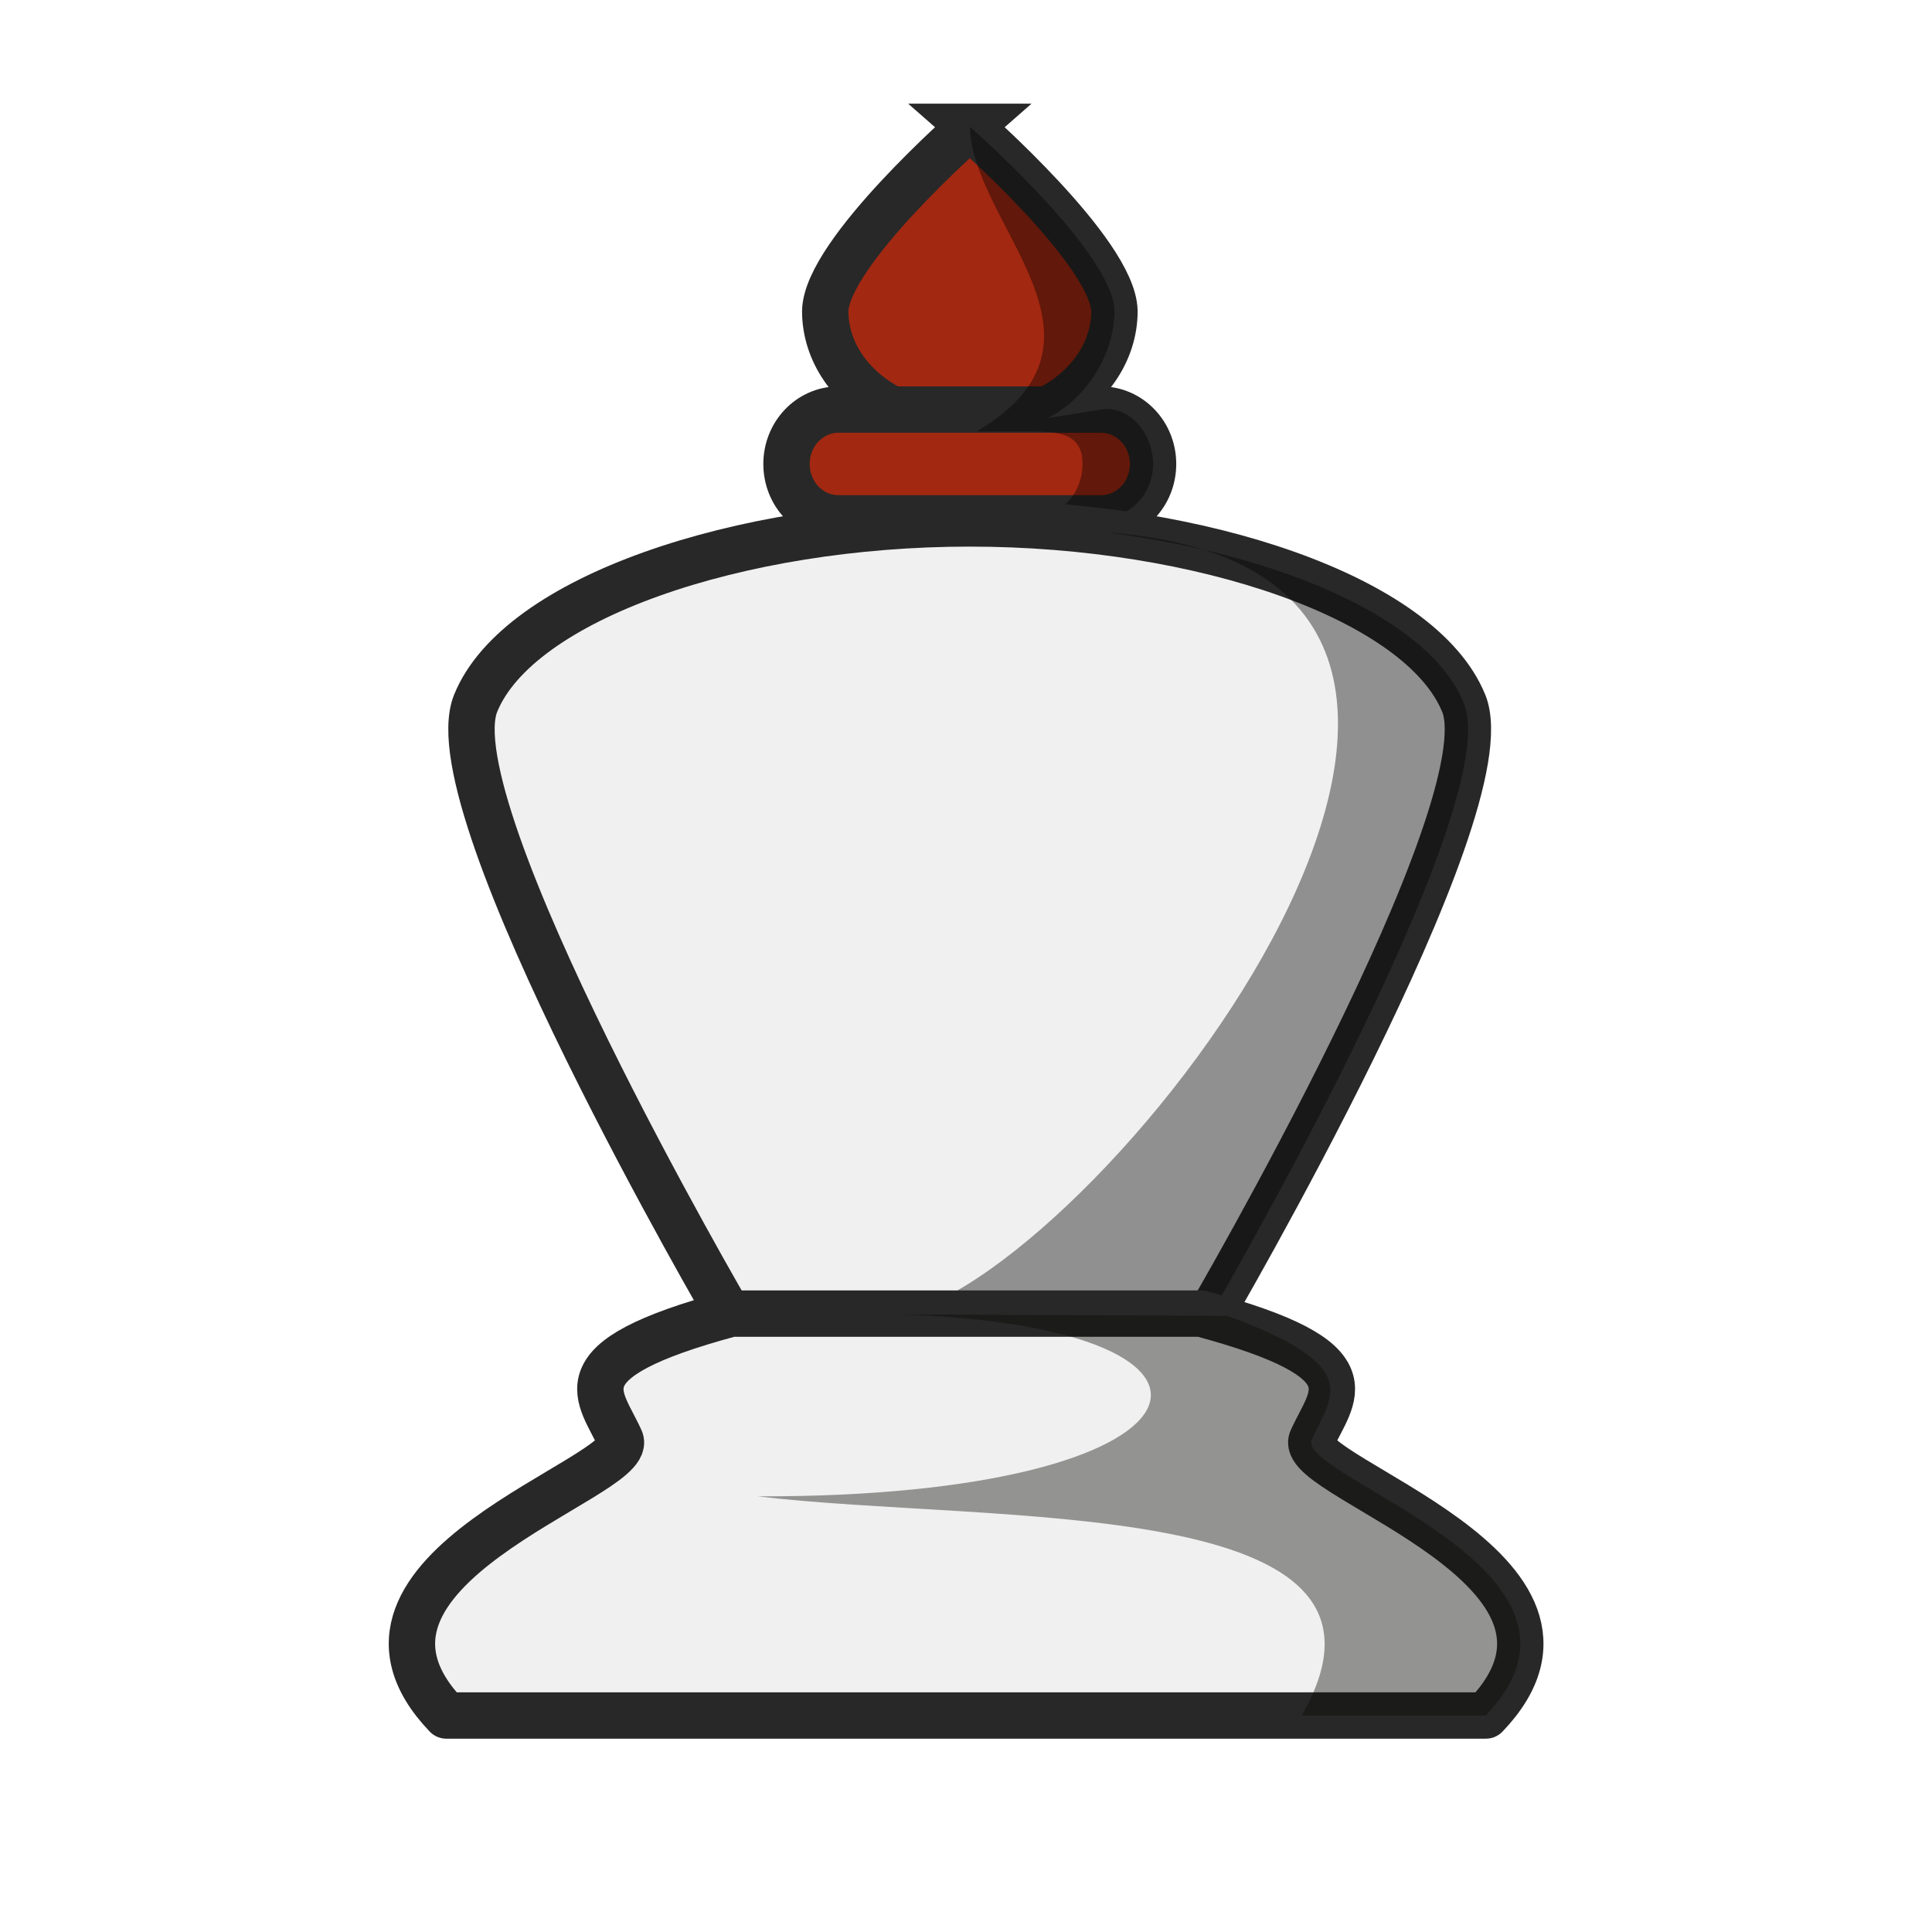
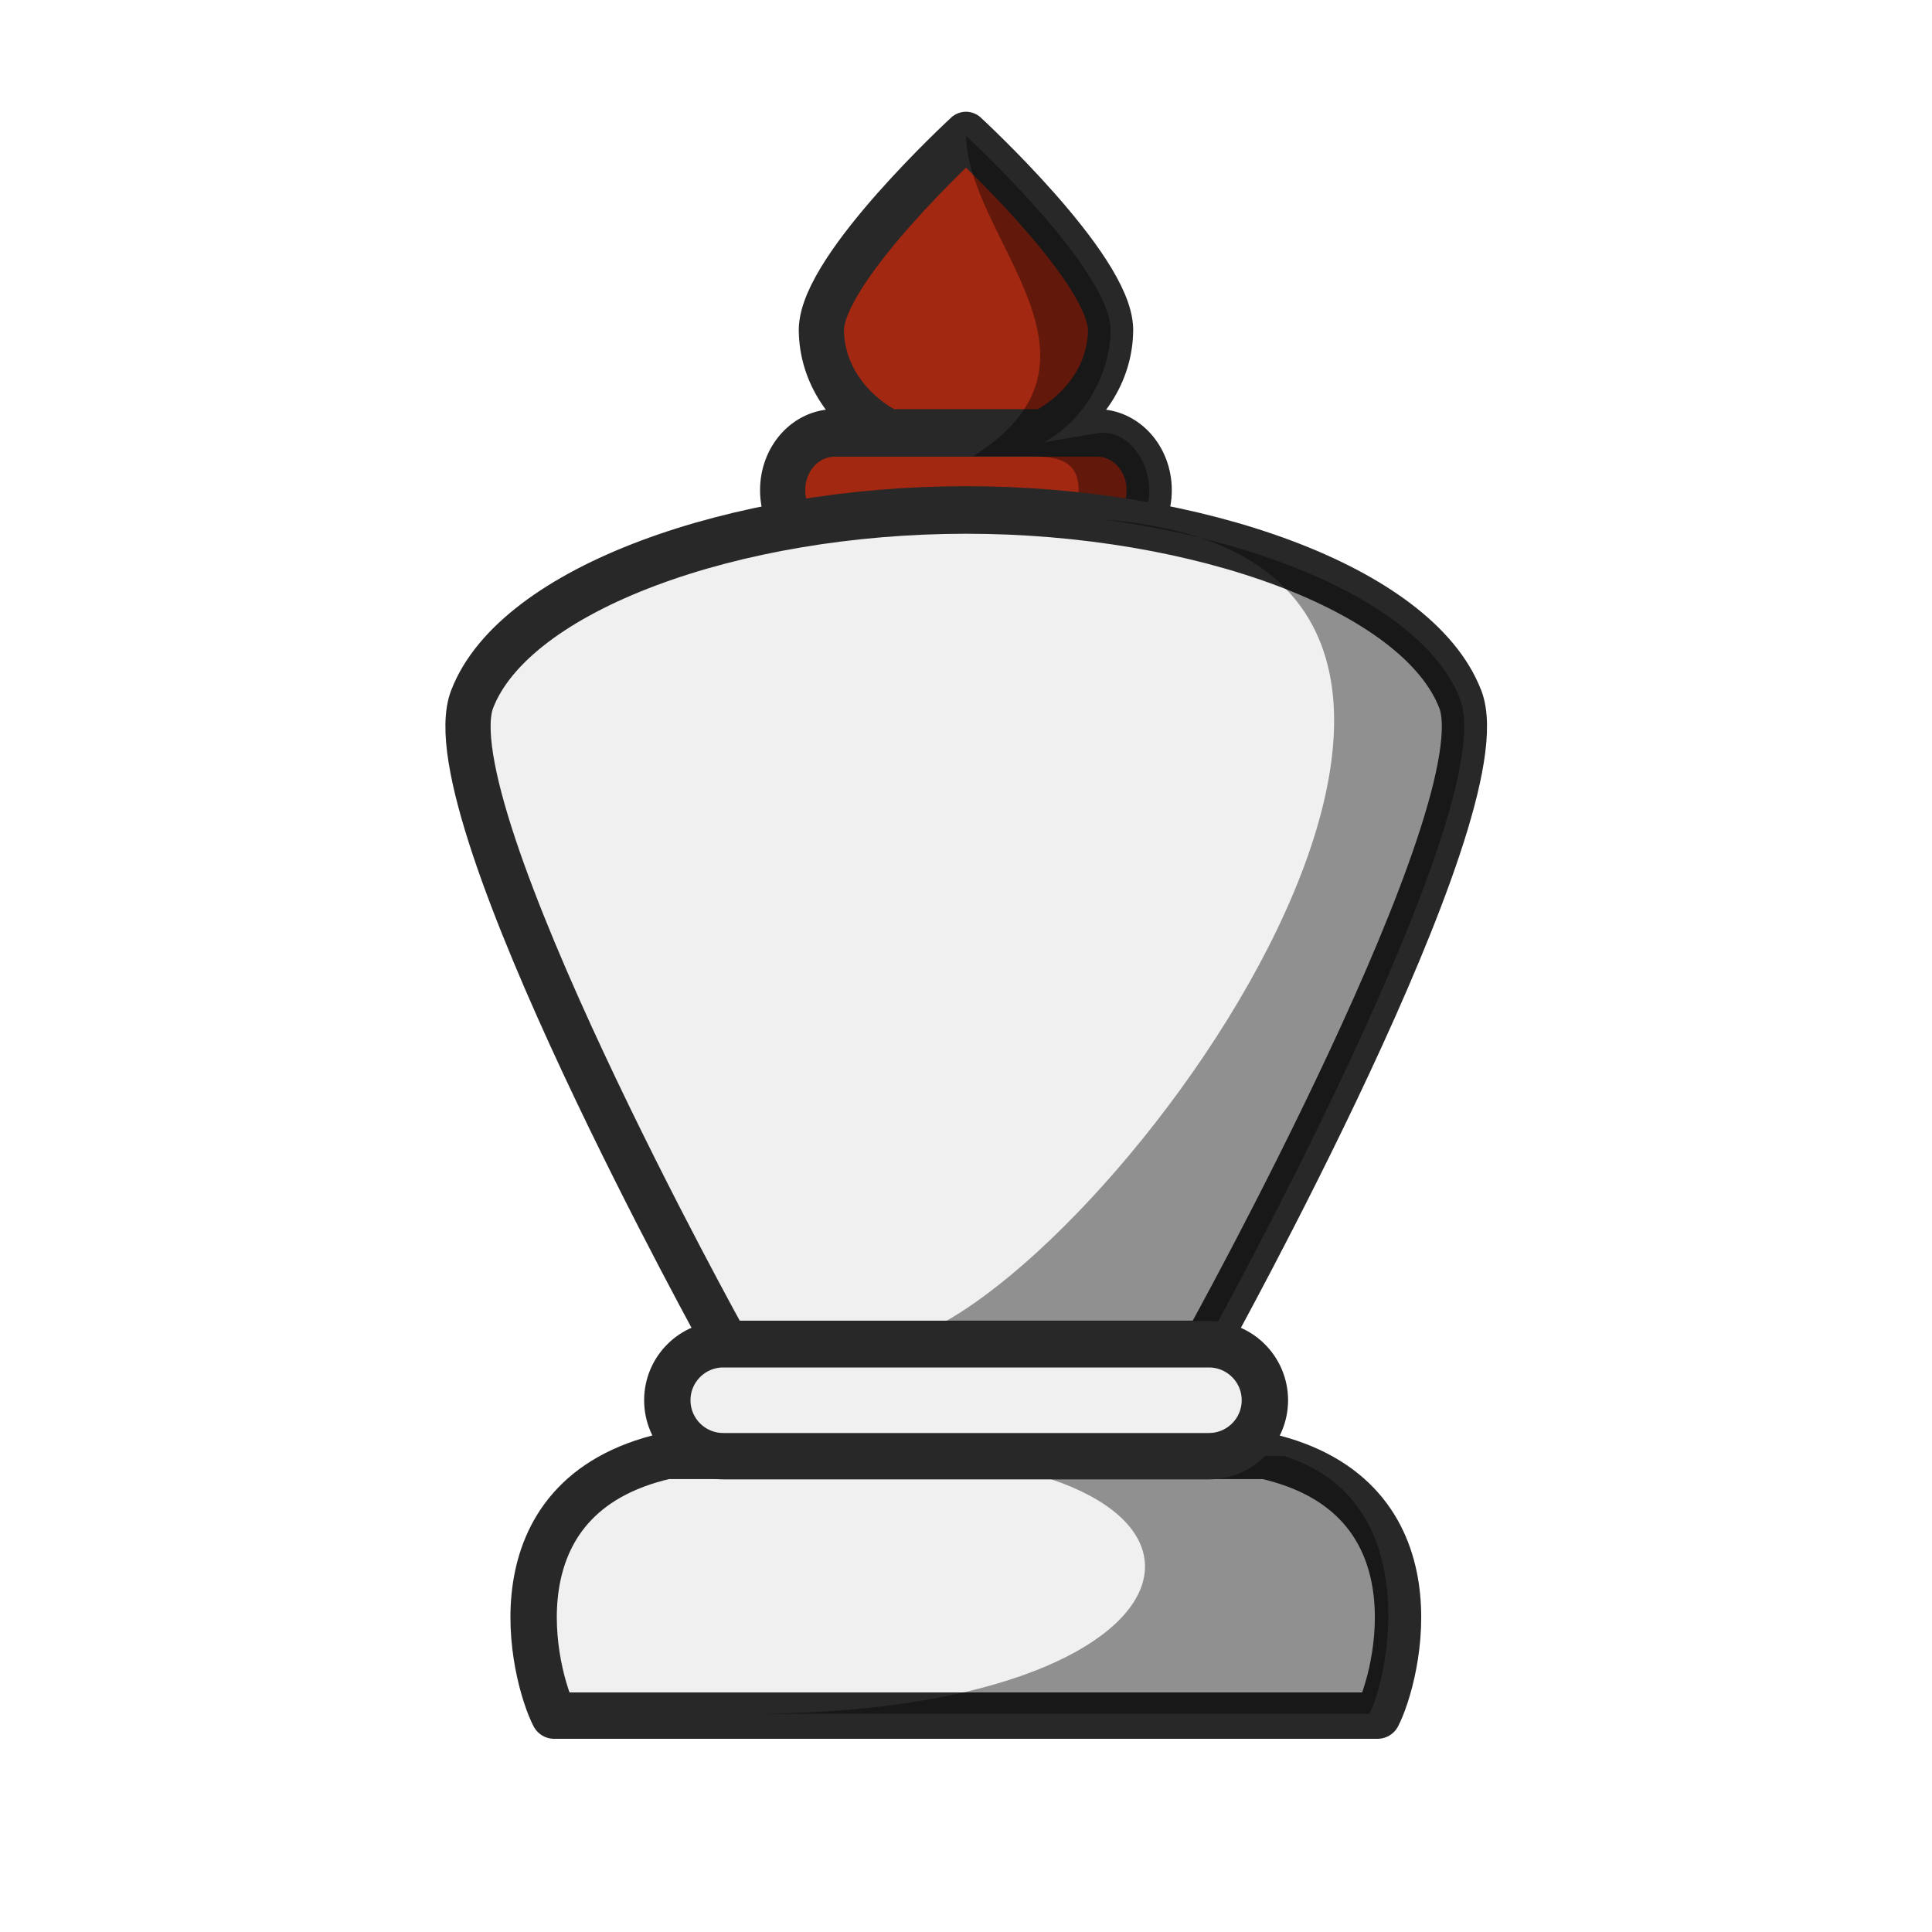
<svg xmlns="http://www.w3.org/2000/svg" width="50mm" height="50mm" clip-rule="evenodd" fill-rule="evenodd" image-rendering="optimizeQuality" shape-rendering="geometricPrecision" text-rendering="geometricPrecision" version="1.1" viewBox="0 0 50 50">
-   <g transform="translate(257.21 -244.39)">
-     <g transform="translate(-926.13 832.32)">
-       <path d="m692.01-577.33h5.404m-3.394-7.318s-3.716 3.252-3.743 4.772c2e-3 1.045 0.657 2.001 1.733 2.546h-1.388c-0.746 0-1.347 0.628-1.347 1.408 0 0.78 0.601 1.407 1.347 1.407h6.792c0.746 0 1.347-0.628 1.347-1.407s-0.601-1.408-1.347-1.408h-1.385c1.076-0.545 1.731-1.501 1.733-2.546-0.027-1.519-3.743-4.772-3.743-4.772z" fill="#a32811" stroke="#282828" stroke-width="1.2" />
-       <path d="m694.02-584.65s0.517-0.502-2e-5 0c0.064 2.564 4.163 5.508 0.184 7.884h1.385c0.746 0 1.347 0.062 1.347 0.842 2e-5 0.78-0.601 1.407-1.347 1.407h-1.545c-0.294 0.084-0.608 0.15-0.937 0.195 0.294 0.04 0.599 0.063 0.913 0.063 0.665 0 1.294-0.098 1.85-0.258h1.545c0.746 0 1.347-0.628 1.347-1.407 0-0.78-0.609-1.527-1.347-1.408l-1.385 0.224c1.076-0.545 1.731-1.725 1.733-2.77-0.027-1.519-3.743-4.772-3.743-4.772z" clip-rule="evenodd" fill-rule="evenodd" image-rendering="optimizeQuality" opacity=".4" shape-rendering="geometricPrecision" style="paint-order:normal" />
-       <path d="m706.8-569.73c-1.104-2.718-6.792-4.654-12.785-4.654-5.993 0-11.682 1.936-12.785 4.654-1.103 2.717 6.586 15.881 6.586 15.881h12.399s7.689-13.164 6.586-15.881z" clip-rule="evenodd" fill="#f0f0f0" fill-rule="evenodd" image-rendering="optimizeQuality" shape-rendering="geometricPrecision" stroke="#282828" stroke-linejoin="round" stroke-width="1.2" />
-       <path d="m697.57-574.15c13.888 1.02-0.069 19.071-5.351 20.241l8 0.06s7.69-13.165 6.586-15.882c-0.881-2.17-4.688-3.834-9.236-4.419z" opacity=".4" style="paint-order:normal" />
+   <g transform="translate(534.01 -311.68)">
+     <g transform="matrix(1 0 0 1.0517 0 -17.909)" stroke-width=".975">
+       <path d="m-511.02 324.04h5.404m-3.394-7.318s-3.716 3.252-3.743 4.772c2e-3 1.045 0.657 2.001 1.733 2.546h-1.388c-0.746 0-1.347 0.628-1.347 1.408 0 0.78 0.601 1.407 1.347 1.407h6.792c0.746 0 1.347-0.628 1.347-1.407s-0.601-1.408-1.347-1.408h-1.385c1.076-0.545 1.731-1.501 1.733-2.546-0.027-1.519-3.743-4.772-3.743-4.772z" fill="#a32811" stroke="#282828" stroke-linejoin="round" stroke-width="1.17" />
+       <path d="m-509.01 316.73s0.517-0.502-2e-5 0c0.064 2.564 4.163 5.508 0.184 7.884h1.385c0.746 0 1.347 0.062 1.347 0.842 2e-5 0.78-0.601 1.407-1.347 1.407h-1.545c-0.294 0.084-0.608 0.15-0.937 0.195 0.294 0.04 0.599 0.063 0.913 0.063 0.665 0 1.294-0.098 1.85-0.258h1.545c0.746 0 1.347-0.628 1.347-1.407 0-0.78-0.609-1.527-1.347-1.408l-1.385 0.224c1.076-0.545 1.731-1.725 1.733-2.77-0.027-1.519-3.743-4.772-3.743-4.772z" clip-rule="evenodd" fill-rule="evenodd" image-rendering="optimizeQuality" opacity=".4" shape-rendering="geometricPrecision" style="paint-order:normal" />
+       <path d="m-496.22 330.59c-1.104-2.718-6.792-4.654-12.785-4.654-5.993 0-11.682 1.936-12.785 4.654-1.103 2.717 6.586 15.881 6.586 15.881h12.399s7.689-13.164 6.586-15.881z" clip-rule="evenodd" fill="#f0f0f0" fill-rule="evenodd" image-rendering="optimizeQuality" shape-rendering="geometricPrecision" stroke="#282828" stroke-linejoin="round" stroke-width="1.17" />
+       <path d="m-505.46 326.17c13.888 1.02-0.069 19.071-5.351 20.241l8 0.06s7.69-13.165 6.586-15.882c-0.881-2.17-4.688-3.834-9.236-4.419z" opacity=".4" style="paint-order:normal" />
    </g>
-     <g transform="translate(94.022 64.376)">
-       <path d="m-332.31 214.01c-4.548 1.223-3.372 2.11-2.861 3.278 0.335 0.981-8.099 3.364-4.508 7.123h26.9c3.591-3.759-4.843-6.142-4.508-7.123 0.511-1.168 1.688-2.055-2.861-3.278z" fill="#f0f0f0" stroke="#282828" stroke-linejoin="round" stroke-width="1.2" />
-       <path d="m-327.94 214.03c9.842 0.322 8.399 4.743-3.688 4.709 6.068 0.727 17.39-0.087 14.085 5.671h4.763c3.591-3.759-4.842-6.142-4.508-7.123 0.503-1.151 1.407-1.893-2.173-3.218" fill="#070705" opacity=".4" />
-     </g>
+     <path d="m-498.36 356.08c0.518-1.005 1.711-5.668-2.901-6.721h-15.507c-4.612 1.053-3.419 5.715-2.901 6.721z" fill="#f0f0f0" stroke="#282828" stroke-linejoin="round" stroke-width="1.2" />
+     <path d="m-510.96 349.33c9.979 0.278 8.517 6.732-3.739 6.703h16.128c0.51-0.99 1.426-5.529-2.203-6.669" opacity=".4" />
+     <rect x="-516.74" y="346.47" width="15.465" height="2.896" ry="1.448" fill="#f0f0f0" stroke="#282828" stroke-linecap="round" stroke-linejoin="round" stroke-width="1.2" style="paint-order:normal" />
  </g>
</svg>
